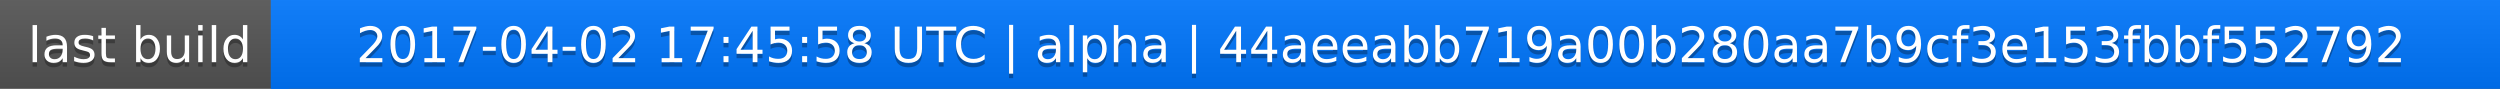
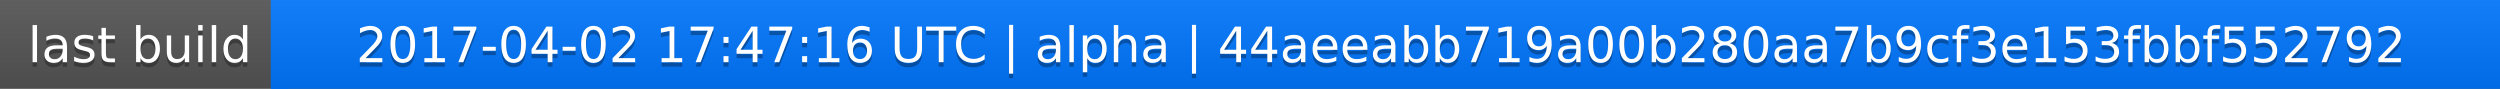
<svg xmlns="http://www.w3.org/2000/svg" width="563" height="20">
  <linearGradient id="a" x2="0" y2="100%">
    <stop offset="0" stop-color="#bbb" stop-opacity=".1" />
    <stop offset="1" stop-opacity=".1" />
  </linearGradient>
  <rect rx="0" width="563" height="20" fill="#555" />
  <rect rx="0" x="61" width="502" height="20" fill="#07f" />
  <path fill="#07f" d="M61 0h4v20h-4z" />
  <rect rx="0" width="563" height="20" fill="url(#a)" />
  <g fill="#fff" text-anchor="middle" font-family="DejaVu Sans,Verdana,Geneva,sans-serif" font-size="11">
    <text x="31.5" y="15" fill="#010101" fill-opacity=".3">last build</text>
    <text x="31.5" y="14">last build</text>
-     <text x="311" y="15" fill="#010101" fill-opacity=".3">2017-04-02 17:45:58 UTC | alpha | 44aeeabb719a00b280aa7b9cf3e153fbbf552792</text>
-     <text x="311" y="14">2017-04-02 17:45:58 UTC | alpha | 44aeeabb719a00b280aa7b9cf3e153fbbf552792</text>
+     <text x="311" y="15" fill="#010101" fill-opacity=".3">2017-04-02 17:47:16 UTC | alpha | 44aeeabb719a00b280aa7b9cf3e153fbbf552792</text>
+     <text x="311" y="14">2017-04-02 17:47:16 UTC | alpha | 44aeeabb719a00b280aa7b9cf3e153fbbf552792</text>
  </g>
</svg>
